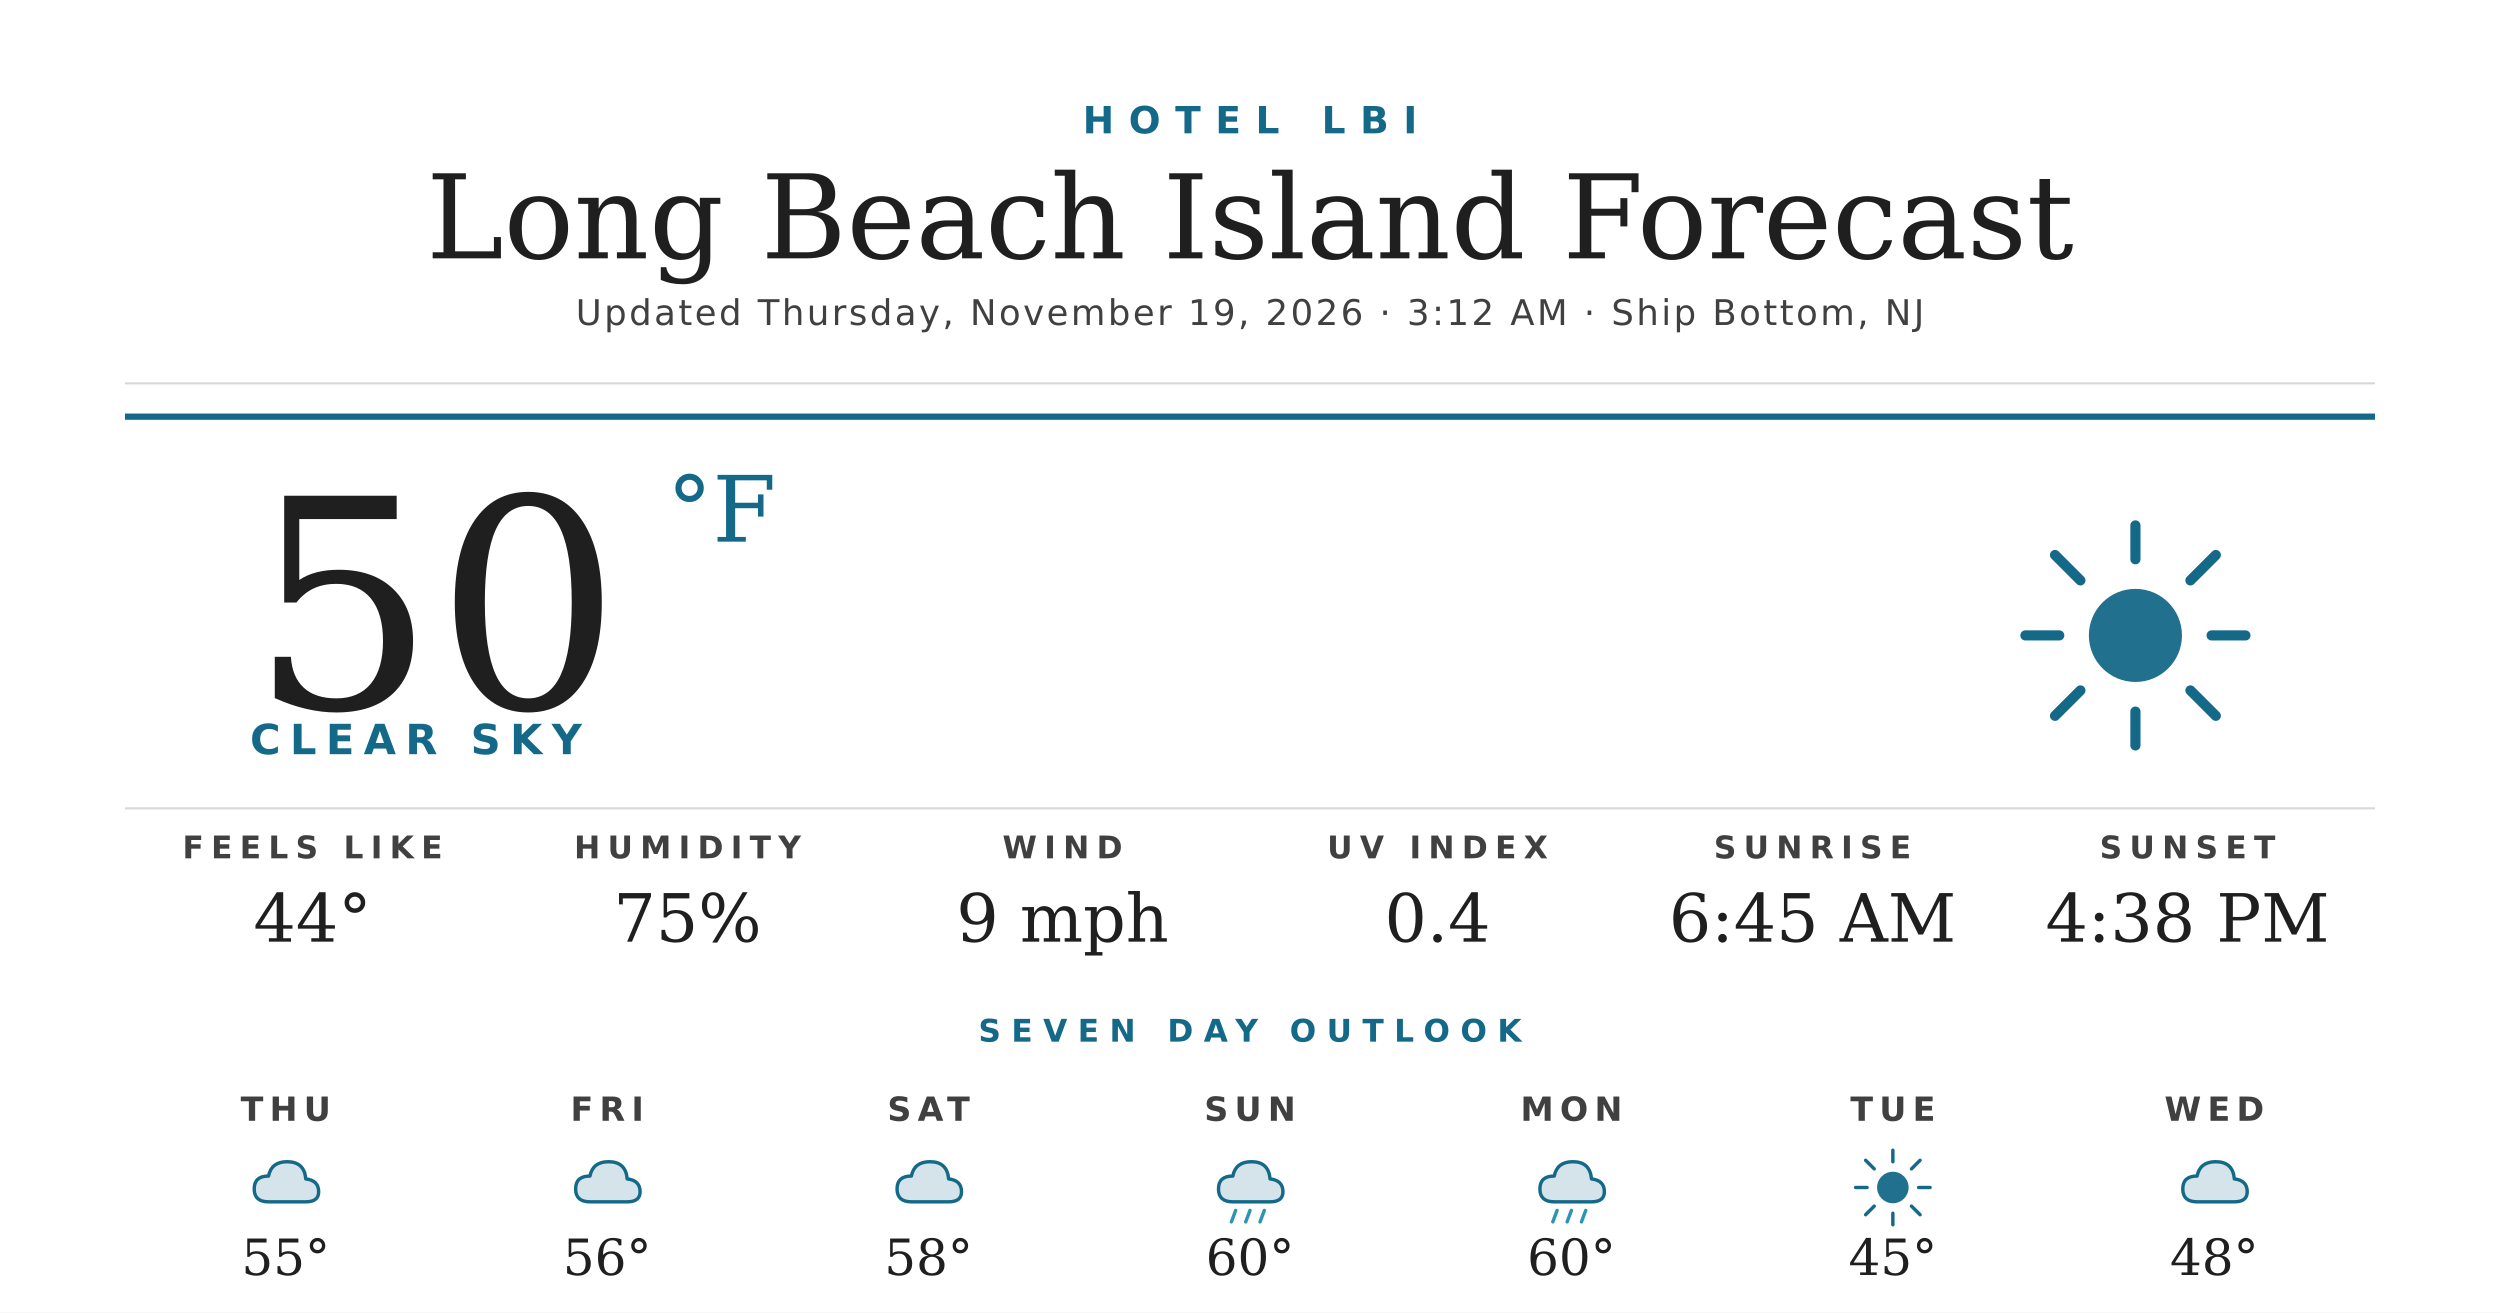
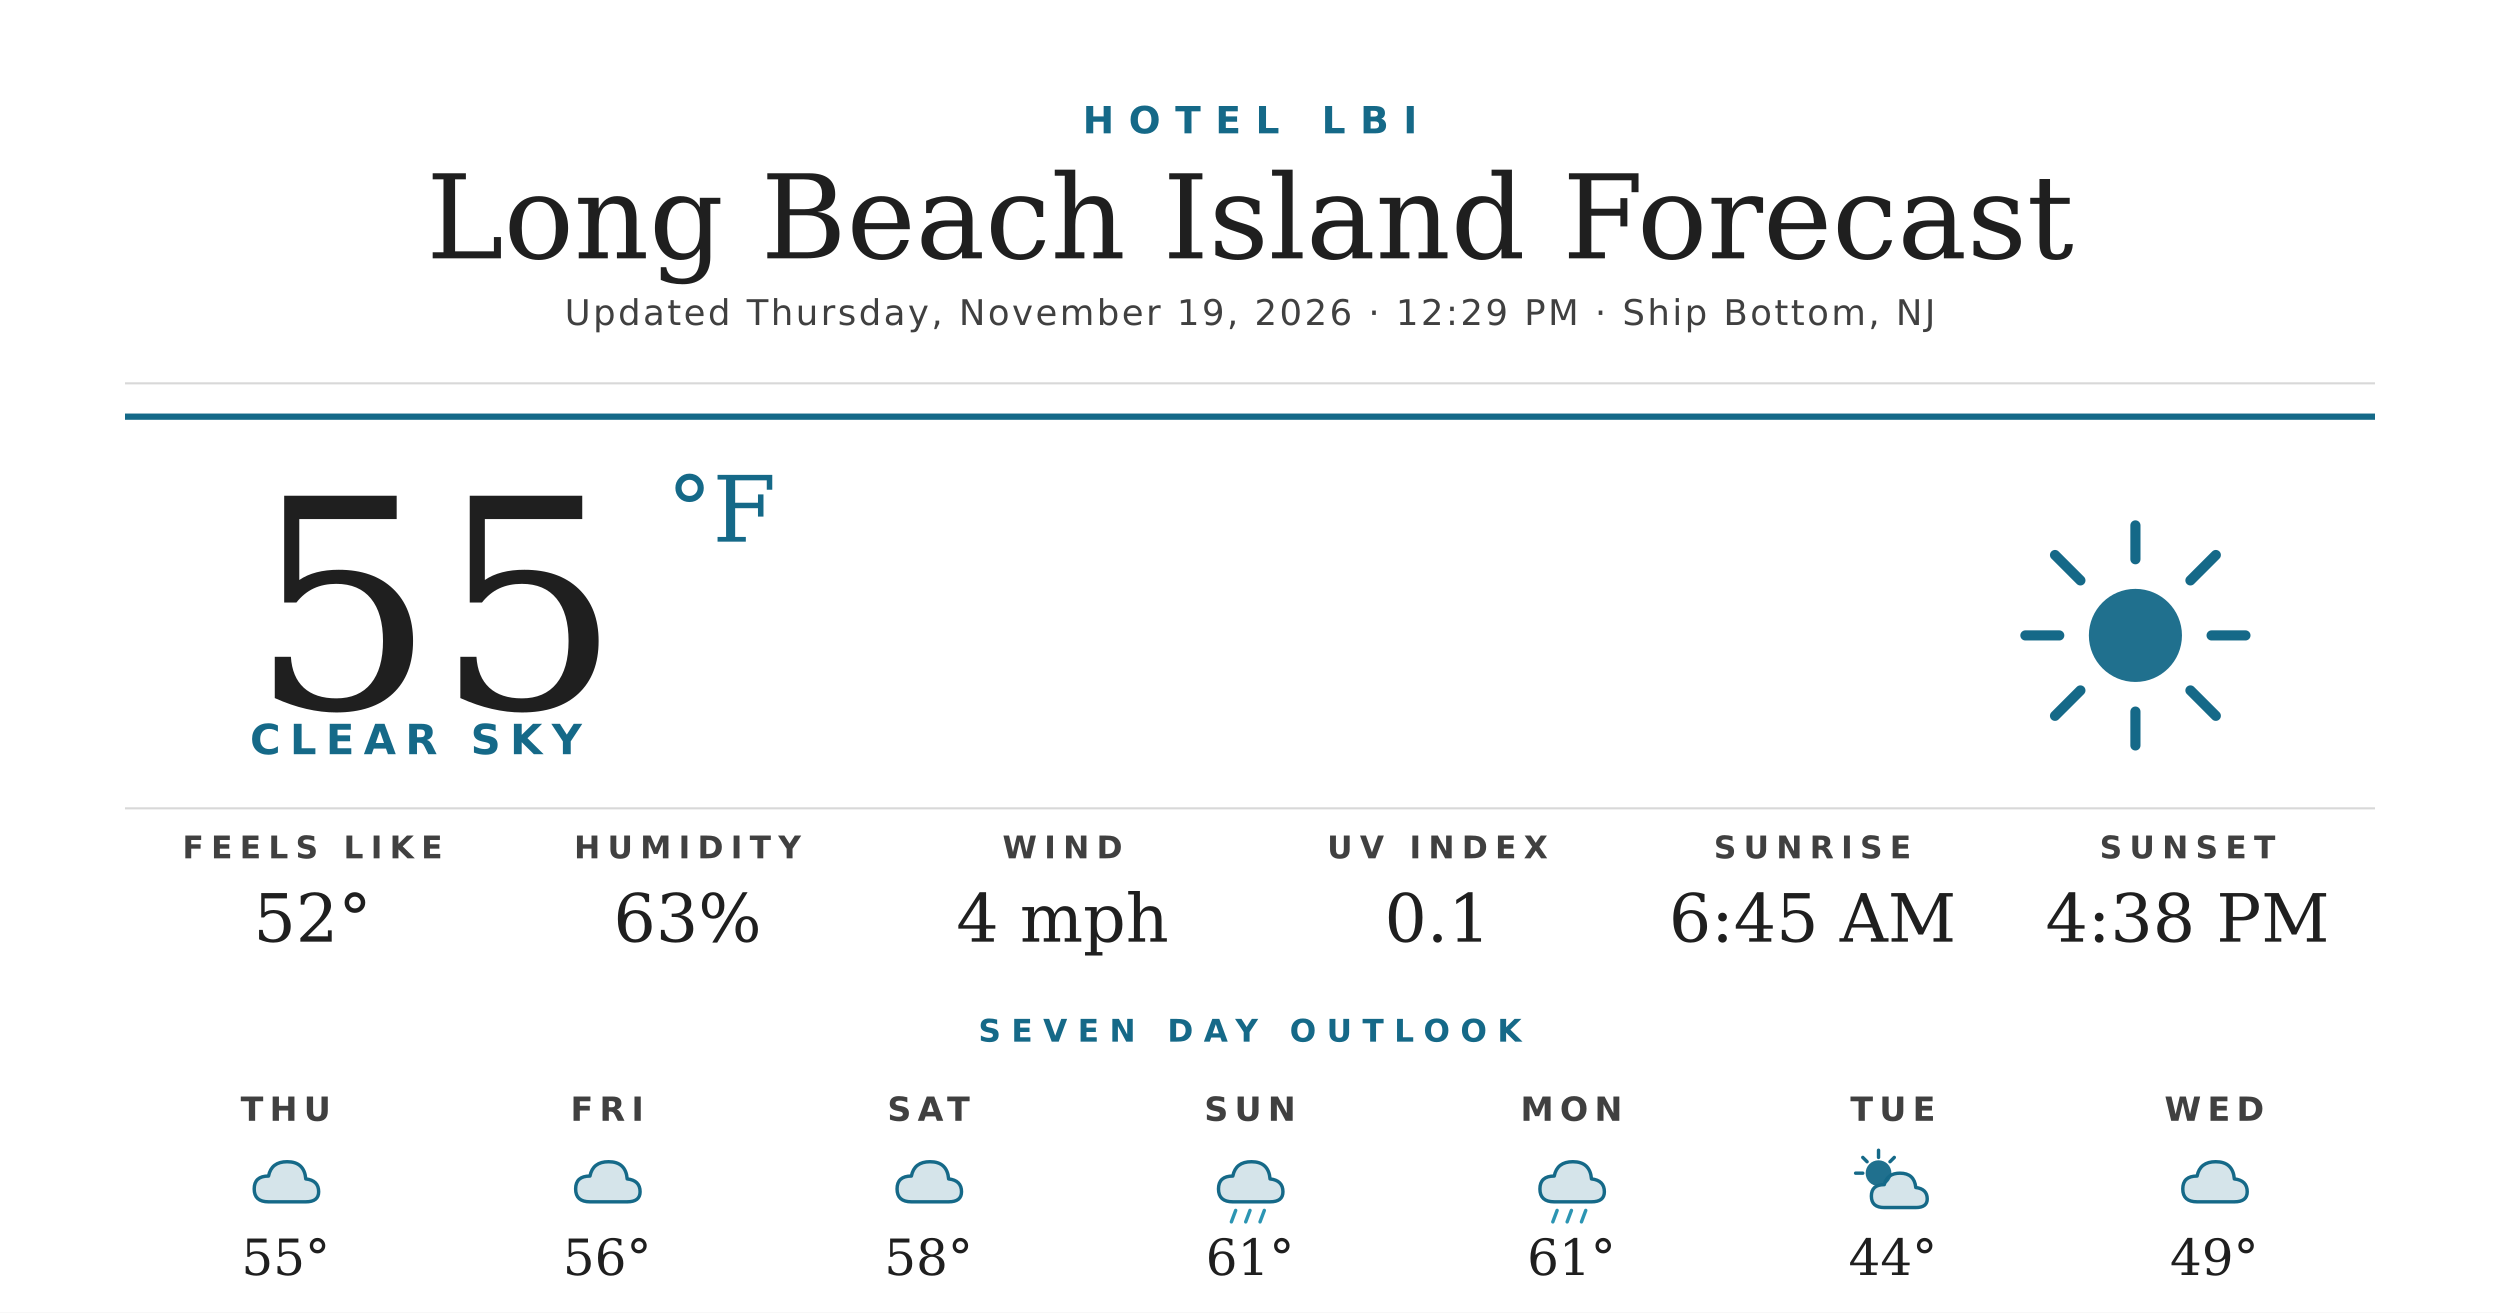
<svg xmlns="http://www.w3.org/2000/svg" width="1200" height="630" viewBox="0 0 1200 630">
  <rect width="1200" height="630" fill="#ffffff" />
  <text x="600" y="64" text-anchor="middle" font-family="'Montserrat Bold', 'Montserrat', 'DejaVu Sans', Helvetica, Arial, sans-serif" font-size="18" font-weight="700" fill="#156988" letter-spacing="7">HOTEL LBI</text>
  <text x="600" y="124" text-anchor="middle" font-family="'Prata', 'DejaVu Serif', Georgia, serif" font-size="56" fill="#1f1f1f">Long Beach Island Forecast</text>
-   <text x="600" y="156" text-anchor="middle" font-family="'Montserrat', 'DejaVu Sans', Helvetica, Arial, sans-serif" font-size="17" font-weight="500" fill="#404040" letter-spacing="1.2">Updated Thursday, November 19, 2026 · 3:12 AM · Ship Bottom, NJ</text>
+   <text x="600" y="156" text-anchor="middle" font-family="'Montserrat', 'DejaVu Sans', Helvetica, Arial, sans-serif" font-size="17" font-weight="500" fill="#404040" letter-spacing="1.2">Updated Thursday, November 19, 2026 · 12:29 PM · Ship Bottom, NJ</text>
  <line x1="60" y1="184" x2="1140" y2="184" stroke="#d8d8d8" stroke-width="1" />
  <line x1="60" y1="200" x2="1140" y2="200" stroke="#156988" stroke-width="3" />
-   <text x="120" y="340" font-family="'Prata', 'DejaVu Serif', Georgia, serif" font-size="140" fill="#1f1f1f">50</text>
+   <text x="120" y="340" font-family="'Prata', 'DejaVu Serif', Georgia, serif" font-size="140" fill="#1f1f1f">55</text>
  <text x="320" y="260" font-family="'Prata', 'DejaVu Serif', Georgia, serif" font-size="44" fill="#156988">°F</text>
  <text x="120" y="362" font-family="'Montserrat Bold', 'Montserrat', 'DejaVu Sans', Helvetica, Arial, sans-serif" font-size="20" font-weight="700" fill="#156988" letter-spacing="4.5">CLEAR SKY</text>
  <g transform="translate(960,240) scale(2.03125)">
    <circle cx="32" cy="32" r="11" fill="#156988" opacity="0.95" />
    <g stroke="#156988" stroke-width="2.4" stroke-linecap="round">
      <line x1="32" y1="6" x2="32" y2="14" />
      <line x1="32" y1="50" x2="32" y2="58" />
      <line x1="6" y1="32" x2="14" y2="32" />
      <line x1="50" y1="32" x2="58" y2="32" />
      <line x1="13" y1="13" x2="19" y2="19" />
      <line x1="45" y1="45" x2="51" y2="51" />
      <line x1="13" y1="51" x2="19" y2="45" />
      <line x1="45" y1="19" x2="51" y2="13" />
    </g>
  </g>
  <line x1="60" y1="388" x2="1140" y2="388" stroke="#d8d8d8" stroke-width="1" />
  <text x="150" y="412" text-anchor="middle" font-family="'Montserrat Bold', 'Montserrat', 'DejaVu Sans', Helvetica, Arial, sans-serif" font-size="15" font-weight="700" fill="#404040" letter-spacing="3.5">FEELS LIKE</text>
-   <text x="150" y="452" text-anchor="middle" font-family="'Prata', 'DejaVu Serif', Georgia, serif" font-size="32" fill="#1f1f1f">44°</text>
+   <text x="150" y="452" text-anchor="middle" font-family="'Prata', 'DejaVu Serif', Georgia, serif" font-size="32" fill="#1f1f1f">52°</text>
  <text x="330" y="412" text-anchor="middle" font-family="'Montserrat Bold', 'Montserrat', 'DejaVu Sans', Helvetica, Arial, sans-serif" font-size="15" font-weight="700" fill="#404040" letter-spacing="3.5">HUMIDITY</text>
-   <text x="330" y="452" text-anchor="middle" font-family="'Prata', 'DejaVu Serif', Georgia, serif" font-size="32" fill="#1f1f1f">75%</text>
+   <text x="330" y="452" text-anchor="middle" font-family="'Prata', 'DejaVu Serif', Georgia, serif" font-size="32" fill="#1f1f1f">63%</text>
  <text x="510" y="412" text-anchor="middle" font-family="'Montserrat Bold', 'Montserrat', 'DejaVu Sans', Helvetica, Arial, sans-serif" font-size="15" font-weight="700" fill="#404040" letter-spacing="3.5">WIND</text>
-   <text x="510" y="452" text-anchor="middle" font-family="'Prata', 'DejaVu Serif', Georgia, serif" font-size="32" fill="#1f1f1f">9 mph</text>
+   <text x="510" y="452" text-anchor="middle" font-family="'Prata', 'DejaVu Serif', Georgia, serif" font-size="32" fill="#1f1f1f">4 mph</text>
  <text x="690" y="412" text-anchor="middle" font-family="'Montserrat Bold', 'Montserrat', 'DejaVu Sans', Helvetica, Arial, sans-serif" font-size="15" font-weight="700" fill="#404040" letter-spacing="3.5">UV INDEX</text>
-   <text x="690" y="452" text-anchor="middle" font-family="'Prata', 'DejaVu Serif', Georgia, serif" font-size="32" fill="#1f1f1f">0.4</text>
+   <text x="690" y="452" text-anchor="middle" font-family="'Prata', 'DejaVu Serif', Georgia, serif" font-size="32" fill="#1f1f1f">0.1</text>
  <text x="870" y="412" text-anchor="middle" font-family="'Montserrat Bold', 'Montserrat', 'DejaVu Sans', Helvetica, Arial, sans-serif" font-size="15" font-weight="700" fill="#404040" letter-spacing="3.5">SUNRISE</text>
  <text x="870" y="452" text-anchor="middle" font-family="'Prata', 'DejaVu Serif', Georgia, serif" font-size="32" fill="#1f1f1f">6:45 AM</text>
  <text x="1050" y="412" text-anchor="middle" font-family="'Montserrat Bold', 'Montserrat', 'DejaVu Sans', Helvetica, Arial, sans-serif" font-size="15" font-weight="700" fill="#404040" letter-spacing="3.5">SUNSET</text>
  <text x="1050" y="452" text-anchor="middle" font-family="'Prata', 'DejaVu Serif', Georgia, serif" font-size="32" fill="#1f1f1f">4:38 PM</text>
  <text x="600" y="500" text-anchor="middle" font-family="'Montserrat Bold', 'Montserrat', 'DejaVu Sans', Helvetica, Arial, sans-serif" font-size="15" font-weight="700" fill="#156988" letter-spacing="5">SEVEN DAY OUTLOOK</text>
  <text x="137.143" y="538" text-anchor="middle" font-family="'Montserrat Bold', 'Montserrat', 'DejaVu Sans', Helvetica, Arial, sans-serif" font-size="16" font-weight="700" fill="#404040" letter-spacing="3">THU</text>
  <g transform="translate(115.1429,548) scale(0.6875)">
    <path d="M20 42 Q10 42 10 33 Q10 24 20 24 Q22 14 33 14 Q45 14 46 26 Q55 27 55 35 Q55 42 46 42 Z" fill="#156988" opacity="0.18" />
    <path d="M20 42 Q10 42 10 33 Q10 24 20 24 Q22 14 33 14 Q45 14 46 26 Q55 27 55 35 Q55 42 46 42 Z" fill="none" stroke="#156988" stroke-width="2.4" stroke-linejoin="round" />
  </g>
  <text x="137.143" y="612" text-anchor="middle" font-family="'Prata', 'DejaVu Serif', Georgia, serif" font-size="24" fill="#1f1f1f">55°</text>
  <text x="291.429" y="538" text-anchor="middle" font-family="'Montserrat Bold', 'Montserrat', 'DejaVu Sans', Helvetica, Arial, sans-serif" font-size="16" font-weight="700" fill="#404040" letter-spacing="3">FRI</text>
  <g transform="translate(269.4286,548) scale(0.6875)">
    <path d="M20 42 Q10 42 10 33 Q10 24 20 24 Q22 14 33 14 Q45 14 46 26 Q55 27 55 35 Q55 42 46 42 Z" fill="#156988" opacity="0.18" />
    <path d="M20 42 Q10 42 10 33 Q10 24 20 24 Q22 14 33 14 Q45 14 46 26 Q55 27 55 35 Q55 42 46 42 Z" fill="none" stroke="#156988" stroke-width="2.4" stroke-linejoin="round" />
  </g>
  <text x="291.429" y="612" text-anchor="middle" font-family="'Prata', 'DejaVu Serif', Georgia, serif" font-size="24" fill="#1f1f1f">56°</text>
  <text x="445.714" y="538" text-anchor="middle" font-family="'Montserrat Bold', 'Montserrat', 'DejaVu Sans', Helvetica, Arial, sans-serif" font-size="16" font-weight="700" fill="#404040" letter-spacing="3">SAT</text>
  <g transform="translate(423.7143,548) scale(0.6875)">
    <path d="M20 42 Q10 42 10 33 Q10 24 20 24 Q22 14 33 14 Q45 14 46 26 Q55 27 55 35 Q55 42 46 42 Z" fill="#156988" opacity="0.18" />
    <path d="M20 42 Q10 42 10 33 Q10 24 20 24 Q22 14 33 14 Q45 14 46 26 Q55 27 55 35 Q55 42 46 42 Z" fill="none" stroke="#156988" stroke-width="2.4" stroke-linejoin="round" />
  </g>
  <text x="445.714" y="612" text-anchor="middle" font-family="'Prata', 'DejaVu Serif', Georgia, serif" font-size="24" fill="#1f1f1f">58°</text>
  <text x="600" y="538" text-anchor="middle" font-family="'Montserrat Bold', 'Montserrat', 'DejaVu Sans', Helvetica, Arial, sans-serif" font-size="16" font-weight="700" fill="#404040" letter-spacing="3">SUN</text>
  <g transform="translate(578,548) scale(0.6875)">
    <path d="M20 42 Q10 42 10 33 Q10 24 20 24 Q22 14 33 14 Q45 14 46 26 Q55 27 55 35 Q55 42 46 42 Z" fill="#156988" opacity="0.18" />
    <path d="M20 42 Q10 42 10 33 Q10 24 20 24 Q22 14 33 14 Q45 14 46 26 Q55 27 55 35 Q55 42 46 42 Z" fill="none" stroke="#156988" stroke-width="2.4" stroke-linejoin="round" />
    <g stroke="#2C95B3" stroke-width="2.4" stroke-linecap="round">
      <line x1="22" y1="48" x2="19" y2="56" />
      <line x1="32" y1="48" x2="29" y2="56" />
      <line x1="42" y1="48" x2="39" y2="56" />
    </g>
  </g>
-   <text x="600" y="612" text-anchor="middle" font-family="'Prata', 'DejaVu Serif', Georgia, serif" font-size="24" fill="#1f1f1f">60°</text>
+   <text x="600" y="612" text-anchor="middle" font-family="'Prata', 'DejaVu Serif', Georgia, serif" font-size="24" fill="#1f1f1f">61°</text>
  <text x="754.286" y="538" text-anchor="middle" font-family="'Montserrat Bold', 'Montserrat', 'DejaVu Sans', Helvetica, Arial, sans-serif" font-size="16" font-weight="700" fill="#404040" letter-spacing="3">MON</text>
  <g transform="translate(732.2857,548) scale(0.6875)">
    <path d="M20 42 Q10 42 10 33 Q10 24 20 24 Q22 14 33 14 Q45 14 46 26 Q55 27 55 35 Q55 42 46 42 Z" fill="#156988" opacity="0.18" />
    <path d="M20 42 Q10 42 10 33 Q10 24 20 24 Q22 14 33 14 Q45 14 46 26 Q55 27 55 35 Q55 42 46 42 Z" fill="none" stroke="#156988" stroke-width="2.4" stroke-linejoin="round" />
    <g stroke="#2C95B3" stroke-width="2.4" stroke-linecap="round">
      <line x1="22" y1="48" x2="19" y2="56" />
      <line x1="32" y1="48" x2="29" y2="56" />
      <line x1="42" y1="48" x2="39" y2="56" />
    </g>
  </g>
-   <text x="754.286" y="612" text-anchor="middle" font-family="'Prata', 'DejaVu Serif', Georgia, serif" font-size="24" fill="#1f1f1f">60°</text>
+   <text x="754.286" y="612" text-anchor="middle" font-family="'Prata', 'DejaVu Serif', Georgia, serif" font-size="24" fill="#1f1f1f">61°</text>
  <text x="908.571" y="538" text-anchor="middle" font-family="'Montserrat Bold', 'Montserrat', 'DejaVu Sans', Helvetica, Arial, sans-serif" font-size="16" font-weight="700" fill="#404040" letter-spacing="3">TUE</text>
  <g transform="translate(886.5714,548) scale(0.6875)">
-     <circle cx="32" cy="32" r="11" fill="#156988" opacity="0.95" />
+     <circle cx="22" cy="22" r="9" fill="#156988" opacity="0.95" />
    <g stroke="#156988" stroke-width="2.4" stroke-linecap="round">
-       <line x1="32" y1="6" x2="32" y2="14" />
-       <line x1="32" y1="50" x2="32" y2="58" />
-       <line x1="6" y1="32" x2="14" y2="32" />
-       <line x1="50" y1="32" x2="58" y2="32" />
-       <line x1="13" y1="13" x2="19" y2="19" />
-       <line x1="45" y1="45" x2="51" y2="51" />
-       <line x1="13" y1="51" x2="19" y2="45" />
-       <line x1="45" y1="19" x2="51" y2="13" />
+       <line x1="22" y1="6" x2="22" y2="11" />
+       <line x1="6" y1="22" x2="11" y2="22" />
+       <line x1="11" y1="11" x2="14" y2="14" />
+       <line x1="33" y1="11" x2="30" y2="14" />
    </g>
+     <path d="M26 46 Q17 46 17 38 Q17 30 26 30 Q28 22 37 22 Q47 22 48 32 Q56 33 56 40 Q56 46 48 46 Z" fill="#156988" opacity="0.18" />
+     <path d="M26 46 Q17 46 17 38 Q17 30 26 30 Q28 22 37 22 Q47 22 48 32 Q56 33 56 40 Q56 46 48 46 Z" fill="none" stroke="#156988" stroke-width="2.4" stroke-linejoin="round" />
  </g>
-   <text x="908.571" y="612" text-anchor="middle" font-family="'Prata', 'DejaVu Serif', Georgia, serif" font-size="24" fill="#1f1f1f">45°</text>
+   <text x="908.571" y="612" text-anchor="middle" font-family="'Prata', 'DejaVu Serif', Georgia, serif" font-size="24" fill="#1f1f1f">44°</text>
  <text x="1062.857" y="538" text-anchor="middle" font-family="'Montserrat Bold', 'Montserrat', 'DejaVu Sans', Helvetica, Arial, sans-serif" font-size="16" font-weight="700" fill="#404040" letter-spacing="3">WED</text>
  <g transform="translate(1040.857,548) scale(0.6875)">
    <path d="M20 42 Q10 42 10 33 Q10 24 20 24 Q22 14 33 14 Q45 14 46 26 Q55 27 55 35 Q55 42 46 42 Z" fill="#156988" opacity="0.18" />
    <path d="M20 42 Q10 42 10 33 Q10 24 20 24 Q22 14 33 14 Q45 14 46 26 Q55 27 55 35 Q55 42 46 42 Z" fill="none" stroke="#156988" stroke-width="2.4" stroke-linejoin="round" />
  </g>
-   <text x="1062.857" y="612" text-anchor="middle" font-family="'Prata', 'DejaVu Serif', Georgia, serif" font-size="24" fill="#1f1f1f">48°</text>
+   <text x="1062.857" y="612" text-anchor="middle" font-family="'Prata', 'DejaVu Serif', Georgia, serif" font-size="24" fill="#1f1f1f">49°</text>
</svg>
